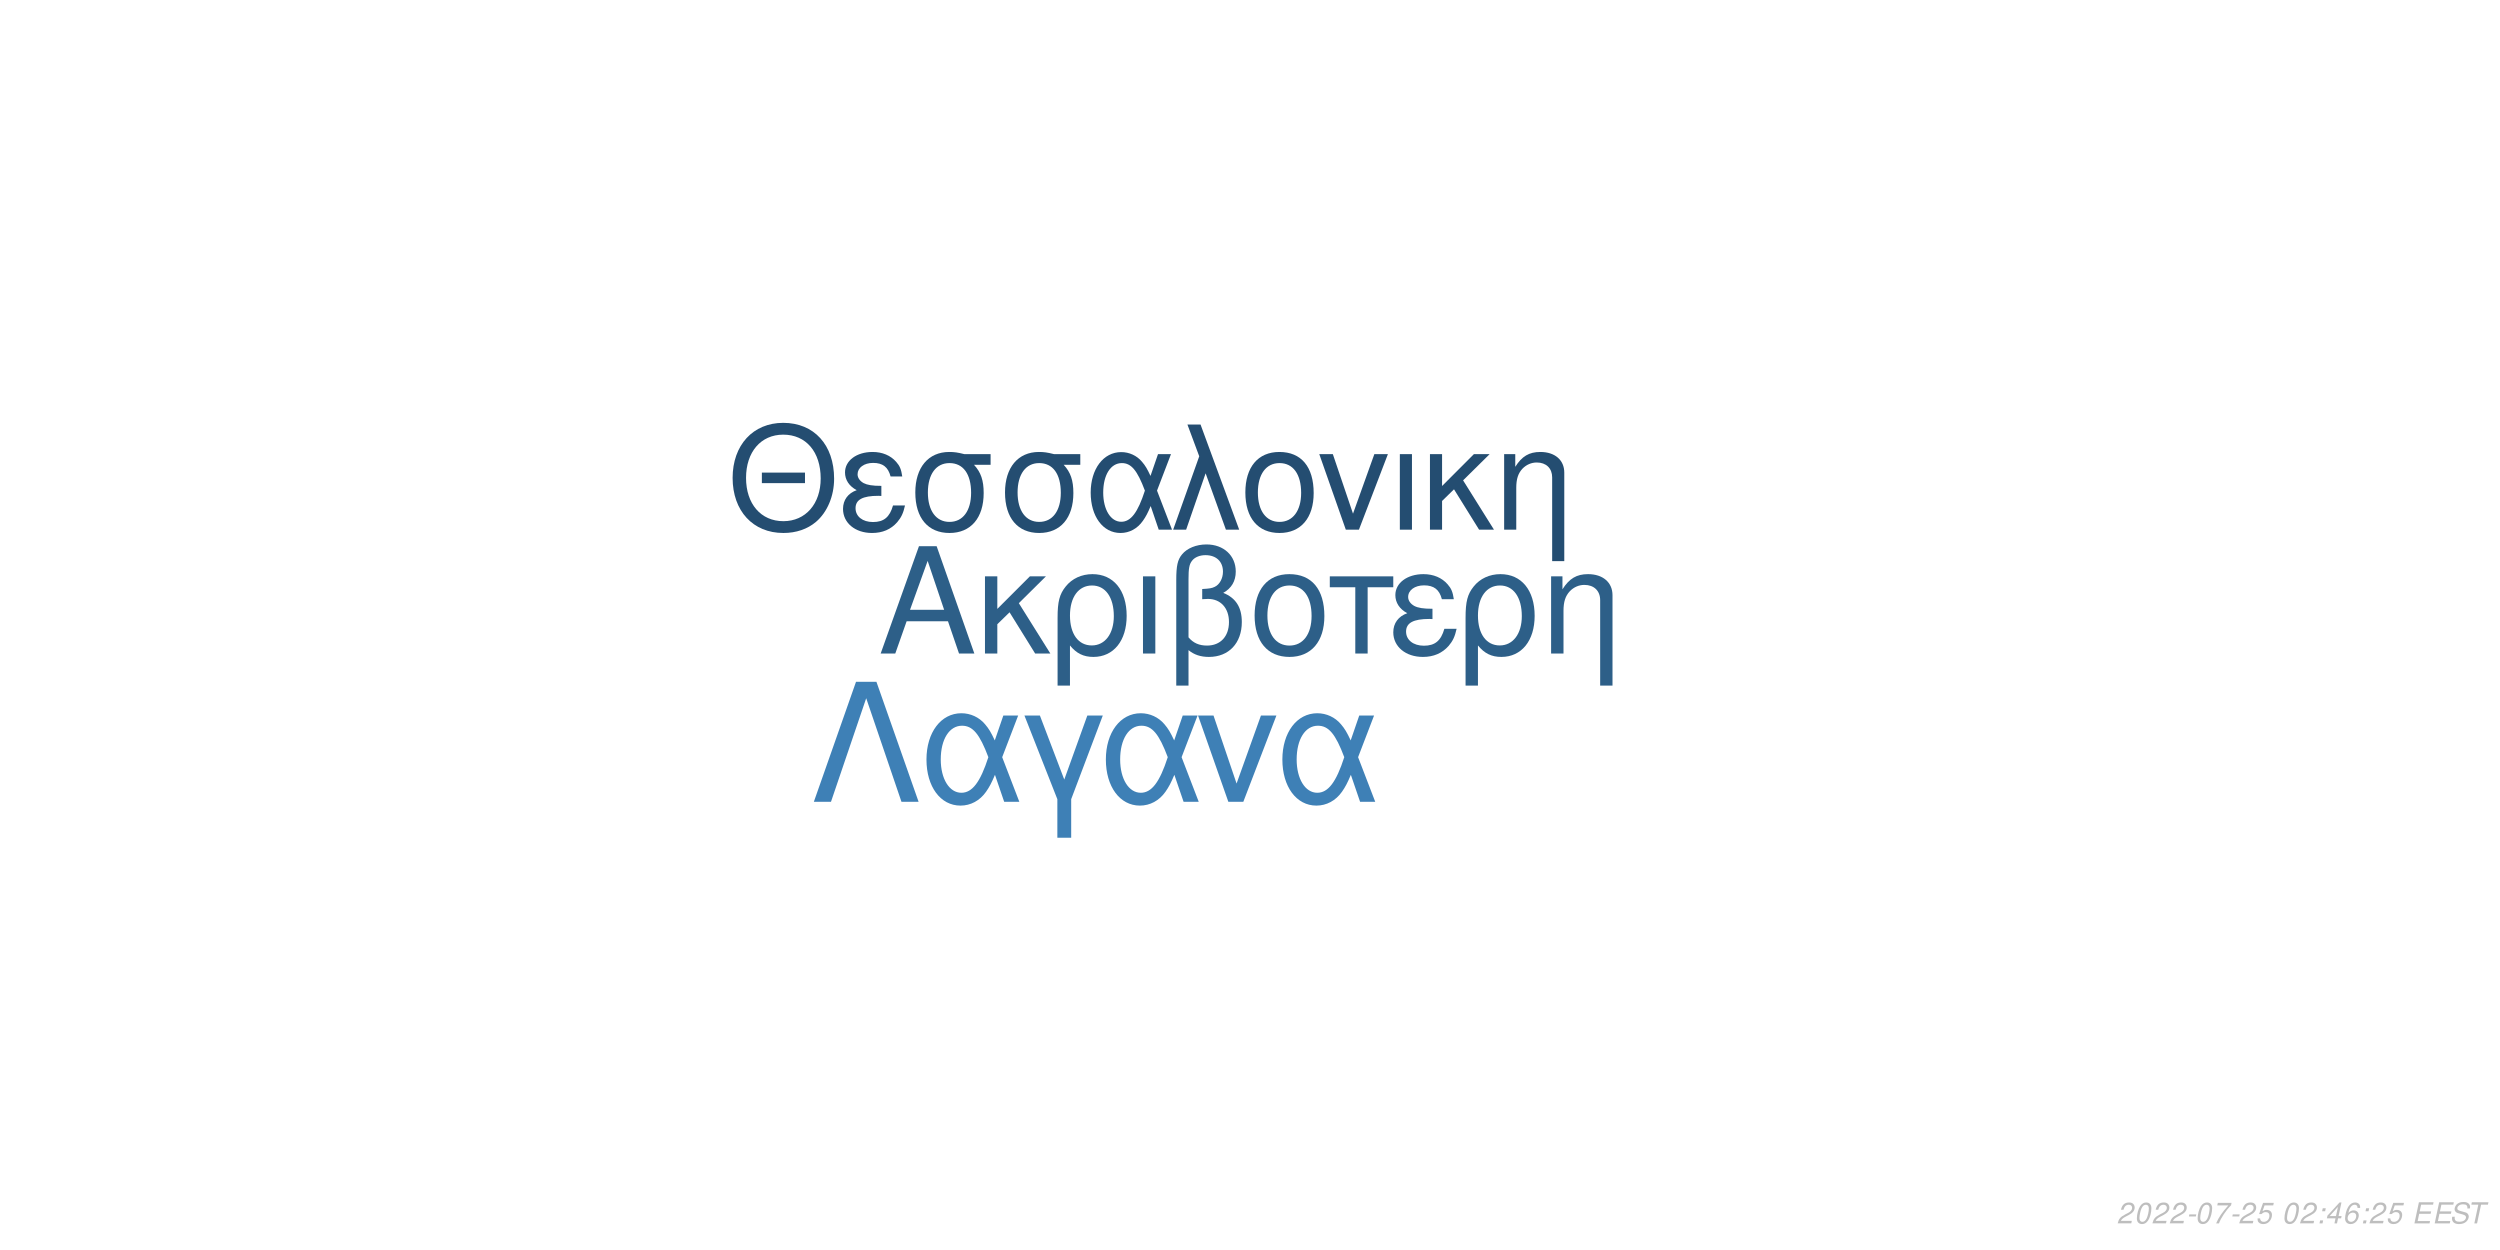
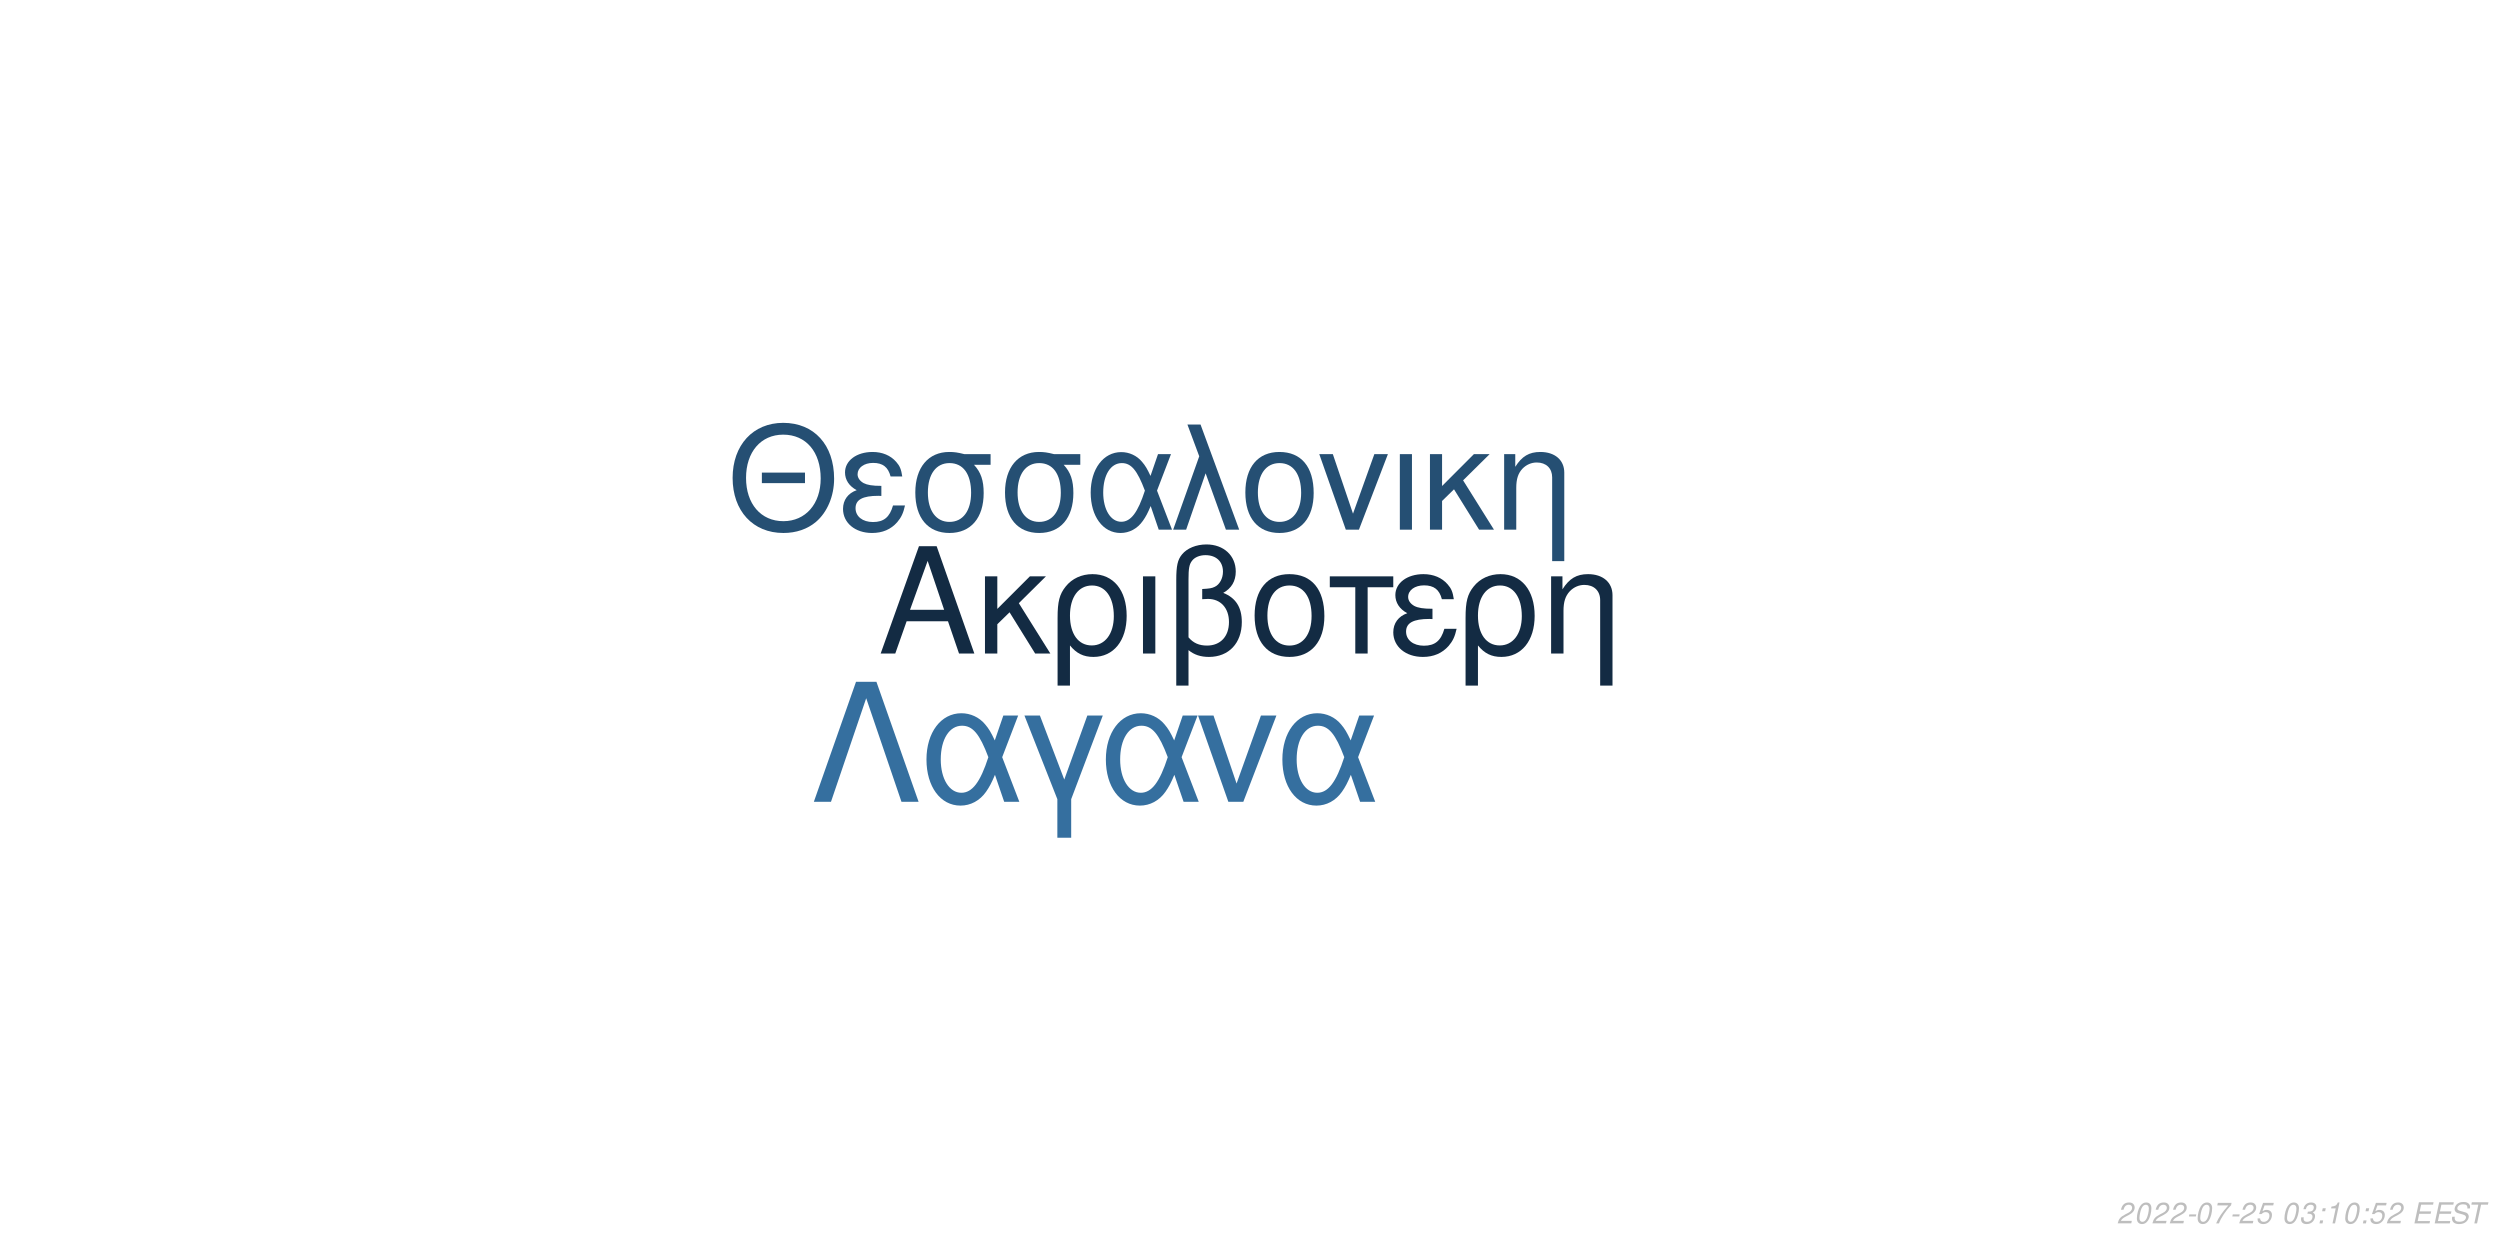
<svg xmlns="http://www.w3.org/2000/svg" xmlns:xlink="http://www.w3.org/1999/xlink" width="864pt" height="432pt" viewBox="0 0 864 432" version="1.1">
  <defs>
    <g>
      <symbol overflow="visible" id="glyph0-0">
        <path style="stroke:none;" d="" />
      </symbol>
      <symbol overflow="visible" id="glyph0-1">
        <path style="stroke:none;" d="M 24.125 -11.141 L 27.938 0 L 33.234 0 L 20.203 -37.094 L 14.094 -37.094 L 0.859 0 L 5.906 0 L 9.828 -11.141 Z M 22.797 -15.109 L 11 -15.109 L 17.094 -32.016 Z M 22.797 -15.109 " />
      </symbol>
      <symbol overflow="visible" id="glyph0-2">
        <path style="stroke:none;" d="M 7.172 -15.422 L 7.172 -26.672 L 2.906 -26.672 L 2.906 0 L 7.172 0 L 7.172 -10.125 L 11.406 -14.25 L 20.25 0 L 25.5 0 L 14.609 -17.406 L 23.969 -26.672 L 18.422 -26.672 Z M 7.172 -15.422 " />
      </symbol>
      <symbol overflow="visible" id="glyph0-3">
        <path style="stroke:none;" d="M 3 11.094 L 7.281 11.094 L 7.281 -2.797 C 9.516 -0.047 11.953 1.172 15.375 1.172 C 22.344 1.172 26.875 -4.422 26.875 -13.031 C 26.875 -21.891 22.297 -27.438 15.062 -27.438 C 11.297 -27.438 7.984 -25.906 5.797 -23.156 C 3.672 -20.516 3 -17.969 3 -12.359 Z M 14.906 -23.516 C 19.547 -23.516 22.438 -19.438 22.438 -12.922 C 22.438 -6.812 19.391 -2.797 14.812 -2.797 C 10.172 -2.797 7.281 -6.766 7.281 -13.125 C 7.281 -19.484 10.234 -23.516 14.906 -23.516 Z M 14.906 -23.516 " />
      </symbol>
      <symbol overflow="visible" id="glyph0-4">
        <path style="stroke:none;" d="M 3.516 0 L 7.781 0 L 7.781 -26.672 L 3.516 -26.672 Z M 3.516 0 " />
      </symbol>
      <symbol overflow="visible" id="glyph0-5">
        <path style="stroke:none;" d="M 4.016 11.094 L 8.25 11.094 L 8.25 -1.172 C 10.172 0.406 12.422 1.172 15.312 1.172 C 22.188 1.172 26.672 -3.609 26.672 -10.891 C 26.672 -15.984 24.578 -19.234 20.25 -20.969 C 23.109 -22.547 24.578 -25.031 24.578 -28.344 C 24.578 -33.844 20.406 -37.703 14.453 -37.703 C 10.938 -37.703 7.734 -36.391 6 -34.25 C 4.484 -32.422 4.016 -30.328 4.016 -25.391 Z M 8.25 -25.656 C 8.25 -29.359 8.5 -30.844 9.469 -32.062 C 10.375 -33.281 12.156 -34 14.094 -34 C 17.812 -34 20.156 -31.812 20.156 -28.297 C 20.156 -25.953 18.984 -23.812 17.297 -23.047 C 16.281 -22.547 15.469 -22.438 12.984 -22.297 L 12.984 -18.781 C 13.734 -18.828 14.344 -18.875 14.969 -18.875 C 19.344 -18.875 22.234 -15.719 22.234 -10.891 C 22.234 -5.906 19.281 -2.75 14.656 -2.75 C 11.953 -2.75 9.922 -3.609 8.25 -5.594 Z M 8.25 -25.656 " />
      </symbol>
      <symbol overflow="visible" id="glyph0-6">
        <path style="stroke:none;" d="M 14.094 -27.438 C 6.562 -27.438 2.094 -22.094 2.094 -13.125 C 2.094 -4.125 6.562 1.172 14.141 1.172 C 21.672 1.172 26.203 -4.172 26.203 -12.922 C 26.203 -22.188 21.828 -27.438 14.094 -27.438 Z M 14.141 -23.516 C 18.938 -23.516 21.781 -19.594 21.781 -12.984 C 21.781 -6.672 18.828 -2.75 14.141 -2.75 C 9.422 -2.75 6.516 -6.672 6.516 -13.125 C 6.516 -19.594 9.422 -23.516 14.141 -23.516 Z M 14.141 -23.516 " />
      </symbol>
      <symbol overflow="visible" id="glyph0-7">
        <path style="stroke:none;" d="M 7.891 0 L 12.156 0 L 12.156 -22.906 L 21.016 -22.906 L 21.016 -26.672 L -0.922 -26.672 L -0.922 -22.906 L 7.891 -22.906 Z M 7.891 0 " />
      </symbol>
      <symbol overflow="visible" id="glyph0-8">
        <path style="stroke:none;" d="M 14.562 -15.469 C 11.344 -15.469 9.562 -15.781 8.297 -16.438 C 6.922 -17.203 6.156 -18.328 6.156 -19.547 C 6.156 -21.891 8.453 -23.562 11.656 -23.562 C 15.062 -23.562 16.953 -22.094 17.812 -18.781 L 21.938 -18.781 C 21.578 -21.266 21.062 -22.5 19.797 -23.922 C 17.812 -26.203 14.906 -27.438 11.453 -27.438 C 5.797 -27.438 1.734 -24.375 1.734 -20.203 C 1.734 -17.609 3.156 -15.375 5.859 -13.938 C 2.797 -12.875 1.016 -10.484 1.016 -7.328 C 1.016 -2.391 5.297 1.172 11.25 1.172 C 14.969 1.172 17.906 -0.109 20.156 -2.641 C 21.578 -4.328 22.297 -5.797 22.906 -8.547 L 18.672 -8.547 C 17.5 -4.422 15.422 -2.703 11.609 -2.703 C 7.938 -2.703 5.438 -4.688 5.438 -7.578 C 5.438 -10.578 7.938 -11.953 13.484 -11.953 C 13.641 -11.953 14.094 -11.953 14.562 -11.906 Z M 14.562 -15.469 " />
      </symbol>
      <symbol overflow="visible" id="glyph0-9">
        <path style="stroke:none;" d="M 3.562 -26.672 L 3.562 0 L 7.844 0 L 7.844 -14.703 C 7.844 -17.906 8.5 -19.891 10.031 -21.531 C 11.406 -22.953 13.188 -23.719 15.062 -23.719 C 18.375 -23.719 20.516 -21.672 20.516 -18.469 L 20.516 11.094 L 24.781 11.094 L 24.781 -20.156 C 24.781 -24.578 21.469 -27.438 16.328 -27.438 C 12.359 -27.438 9.828 -25.906 7.484 -22.188 L 7.484 -26.672 Z M 3.562 -26.672 " />
      </symbol>
      <symbol overflow="visible" id="glyph1-0">
        <path style="stroke:none;" d="" />
      </symbol>
      <symbol overflow="visible" id="glyph1-1">
        <path style="stroke:none;" d="M 26.859 -19.734 L 11.953 -19.734 L 11.953 -16.094 L 26.859 -16.094 Z M 19.328 -36.922 C 8.922 -36.922 1.844 -29.25 1.844 -17.891 C 1.844 -6.484 8.875 1.141 19.391 1.141 C 23.812 1.141 27.703 -0.203 30.641 -2.688 C 34.578 -6.031 36.922 -11.656 36.922 -17.594 C 36.922 -29.297 30 -36.922 19.328 -36.922 Z M 19.328 -32.844 C 27.203 -32.844 32.281 -26.906 32.281 -17.688 C 32.281 -8.922 27.062 -2.938 19.391 -2.938 C 11.609 -2.938 6.484 -8.922 6.484 -17.891 C 6.484 -26.859 11.609 -32.844 19.328 -32.844 Z M 19.328 -32.844 " />
      </symbol>
      <symbol overflow="visible" id="glyph1-2">
        <path style="stroke:none;" d="M 14.25 -15.141 C 11.109 -15.141 9.375 -15.453 8.125 -16.094 C 6.781 -16.844 6.031 -17.938 6.031 -19.141 C 6.031 -21.422 8.266 -23.078 11.406 -23.078 C 14.75 -23.078 16.594 -21.625 17.438 -18.391 L 21.469 -18.391 C 21.125 -20.828 20.625 -22.031 19.391 -23.422 C 17.438 -25.656 14.594 -26.859 11.219 -26.859 C 5.688 -26.859 1.688 -23.875 1.688 -19.781 C 1.688 -17.234 3.094 -15.047 5.734 -13.656 C 2.734 -12.609 1 -10.266 1 -7.172 C 1 -2.344 5.188 1.141 11.016 1.141 C 14.656 1.141 17.547 -0.094 19.734 -2.594 C 21.125 -4.234 21.828 -5.688 22.422 -8.375 L 18.281 -8.375 C 17.141 -4.328 15.094 -2.641 11.359 -2.641 C 7.766 -2.641 5.328 -4.578 5.328 -7.422 C 5.328 -10.359 7.766 -11.703 13.203 -11.703 C 13.359 -11.703 13.797 -11.703 14.25 -11.656 Z M 14.25 -15.141 " />
      </symbol>
      <symbol overflow="visible" id="glyph1-3">
        <path style="stroke:none;" d="M 29 -26.109 L 19.938 -26.109 C 17.594 -26.703 16.438 -26.859 14.703 -26.859 C 7.469 -26.859 2.984 -21.469 2.984 -12.859 C 2.984 -4.031 7.375 1.141 14.797 1.141 C 22.172 1.141 26.609 -4.078 26.609 -12.656 C 26.609 -17.047 25.656 -19.828 23.266 -22.422 L 29 -22.422 Z M 14.797 -23.016 C 19.531 -23.016 22.266 -19.234 22.266 -12.75 C 22.266 -6.531 19.438 -2.688 14.797 -2.688 C 10.172 -2.688 7.328 -6.531 7.328 -12.859 C 7.328 -19.188 10.172 -23.016 14.797 -23.016 Z M 14.797 -23.016 " />
      </symbol>
      <symbol overflow="visible" id="glyph1-4">
        <path style="stroke:none;" d="M 29.344 -26.109 L 24.859 -26.109 L 22.266 -18.578 C 21.125 -21.031 20.484 -22.125 19.328 -23.469 C 17.547 -25.609 14.906 -26.812 12.156 -26.812 C 5.984 -26.812 1.594 -20.984 1.594 -12.812 C 1.594 -4.578 5.828 1.141 11.906 1.141 C 14.953 1.141 17.734 -0.344 19.625 -3.047 C 20.672 -4.531 21.281 -5.688 22.328 -8.172 L 25.109 0 L 29.703 0 L 24.516 -13.5 Z M 20.328 -13.5 C 17.891 -5.922 15.453 -2.734 12.156 -2.734 C 8.516 -2.734 5.922 -6.922 5.922 -12.812 C 5.922 -18.938 8.516 -23.016 12.359 -23.016 C 15.594 -23.016 17.688 -20.531 20.328 -13.5 Z M 20.328 -13.5 " />
      </symbol>
      <symbol overflow="visible" id="glyph1-5">
        <path style="stroke:none;" d="M 1.094 0 L 5.578 0 L 12.312 -19.484 L 19.328 0 L 23.922 0 L 10.562 -36.328 L 6.031 -36.328 L 10.109 -25.359 Z M 1.094 0 " />
      </symbol>
      <symbol overflow="visible" id="glyph1-6">
        <path style="stroke:none;" d="M 13.797 -26.859 C 6.422 -26.859 2.047 -21.625 2.047 -12.859 C 2.047 -4.031 6.422 1.141 13.859 1.141 C 21.234 1.141 25.656 -4.078 25.656 -12.656 C 25.656 -21.719 21.375 -26.859 13.797 -26.859 Z M 13.859 -23.016 C 18.531 -23.016 21.328 -19.188 21.328 -12.703 C 21.328 -6.531 18.438 -2.688 13.859 -2.688 C 9.219 -2.688 6.375 -6.531 6.375 -12.859 C 6.375 -19.188 9.219 -23.016 13.859 -23.016 Z M 13.859 -23.016 " />
      </symbol>
      <symbol overflow="visible" id="glyph1-7">
        <path style="stroke:none;" d="M 14.297 0 L 24.312 -26.109 L 19.625 -26.109 L 12.25 -5.531 L 5.281 -26.109 L 0.594 -26.109 L 9.766 0 Z M 14.297 0 " />
      </symbol>
      <symbol overflow="visible" id="glyph1-8">
        <path style="stroke:none;" d="M 3.438 0 L 7.625 0 L 7.625 -26.109 L 3.438 -26.109 Z M 3.438 0 " />
      </symbol>
      <symbol overflow="visible" id="glyph1-9">
        <path style="stroke:none;" d="M 7.031 -15.094 L 7.031 -26.109 L 2.844 -26.109 L 2.844 0 L 7.031 0 L 7.031 -9.922 L 11.156 -13.953 L 19.828 0 L 24.969 0 L 14.297 -17.047 L 23.469 -26.109 L 18.031 -26.109 Z M 7.031 -15.094 " />
      </symbol>
      <symbol overflow="visible" id="glyph1-10">
        <path style="stroke:none;" d="M 3.484 -26.109 L 3.484 0 L 7.672 0 L 7.672 -14.406 C 7.672 -17.547 8.328 -19.484 9.812 -21.078 C 11.156 -22.469 12.906 -23.219 14.75 -23.219 C 17.984 -23.219 20.078 -21.234 20.078 -18.094 L 20.078 10.859 L 24.266 10.859 L 24.266 -19.734 C 24.266 -24.062 21.031 -26.859 16 -26.859 C 12.109 -26.859 9.609 -25.359 7.328 -21.719 L 7.328 -26.109 Z M 3.484 -26.109 " />
      </symbol>
      <symbol overflow="visible" id="glyph2-0">
        <path style="stroke:none;" d="" />
      </symbol>
      <symbol overflow="visible" id="glyph2-1">
        <path style="stroke:none;" d="M 22.531 -41.484 L 15.484 -41.484 L 0.906 0 L 6.828 0 L 19 -35.797 L 31.188 0 L 37.109 0 Z M 22.531 -41.484 " />
      </symbol>
      <symbol overflow="visible" id="glyph2-2">
        <path style="stroke:none;" d="M 33.516 -29.812 L 28.391 -29.812 L 25.438 -21.219 C 24.125 -24.016 23.391 -25.266 22.078 -26.797 C 20.031 -29.25 17.016 -30.609 13.891 -30.609 C 6.828 -30.609 1.828 -23.953 1.828 -14.625 C 1.828 -5.234 6.656 1.312 13.594 1.312 C 17.078 1.312 20.266 -0.391 22.422 -3.469 C 23.609 -5.172 24.297 -6.484 25.5 -9.328 L 28.688 0 L 33.922 0 L 28 -15.422 Z M 23.219 -15.422 C 20.422 -6.766 17.641 -3.125 13.891 -3.125 C 9.734 -3.125 6.766 -7.906 6.766 -14.625 C 6.766 -21.625 9.734 -26.297 14.109 -26.297 C 17.812 -26.297 20.203 -23.453 23.219 -15.422 Z M 23.219 -15.422 " />
      </symbol>
      <symbol overflow="visible" id="glyph2-3">
        <path style="stroke:none;" d="M 12.062 12.406 L 16.844 12.406 L 16.844 -0.906 L 27.766 -29.812 L 22.422 -29.812 L 14.453 -7.688 L 6.031 -29.812 L 0.688 -29.812 L 12.062 -0.906 Z M 12.062 12.406 " />
      </symbol>
      <symbol overflow="visible" id="glyph2-4">
        <path style="stroke:none;" d="M 16.328 0 L 27.766 -29.812 L 22.422 -29.812 L 14 -6.312 L 6.031 -29.812 L 0.688 -29.812 L 11.156 0 Z M 16.328 0 " />
      </symbol>
      <symbol overflow="visible" id="glyph3-0">
        <path style="stroke:none;" d="" />
      </symbol>
      <symbol overflow="visible" id="glyph3-1">
        <path style="stroke:none;" d="M 5.234 -0.875 L 1.469 -0.875 C 1.641 -1.375 2.203 -1.891 3.109 -2.344 L 4.234 -2.938 C 5.562 -3.625 6.219 -4.469 6.219 -5.484 C 6.219 -5.938 6.062 -6.359 5.797 -6.656 C 5.469 -7.047 4.984 -7.234 4.312 -7.234 C 2.766 -7.234 1.891 -6.453 1.484 -4.734 L 2.375 -4.734 C 2.484 -5.188 2.609 -5.484 2.797 -5.75 C 3.094 -6.203 3.609 -6.453 4.188 -6.453 C 4.891 -6.453 5.344 -6.031 5.344 -5.375 C 5.344 -4.703 4.859 -4.094 4.016 -3.656 L 2.984 -3.125 C 1.234 -2.188 0.797 -1.656 0.344 -0.016 L 5.047 -0.016 Z M 5.234 -0.875 " />
      </symbol>
      <symbol overflow="visible" id="glyph3-2">
        <path style="stroke:none;" d="M 4.203 -7.234 C 3.375 -7.234 2.688 -6.812 2.125 -5.984 C 1.484 -5.047 0.984 -3.188 0.984 -1.734 C 0.984 -1.109 1.172 -0.562 1.484 -0.266 C 1.797 0.047 2.281 0.234 2.766 0.234 C 3.625 0.234 4.281 -0.156 4.859 -1.016 C 5.516 -1.953 6 -3.797 6 -5.266 C 6 -6.5 5.328 -7.234 4.203 -7.234 Z M 4.094 -6.453 C 4.734 -6.453 5.125 -5.984 5.125 -5.156 C 5.125 -4.203 4.781 -2.625 4.406 -1.812 C 3.984 -0.938 3.516 -0.547 2.875 -0.547 C 2.25 -0.547 1.875 -1.031 1.875 -1.828 C 1.875 -2.797 2.203 -4.344 2.594 -5.203 C 2.984 -6.047 3.453 -6.453 4.094 -6.453 Z M 4.094 -6.453 " />
      </symbol>
      <symbol overflow="visible" id="glyph3-3">
        <path style="stroke:none;" d="M 3.516 -3.125 L 1.125 -3.125 L 0.969 -2.406 L 3.359 -2.406 Z M 3.516 -3.125 " />
      </symbol>
      <symbol overflow="visible" id="glyph3-4">
        <path style="stroke:none;" d="M 6.703 -7.094 L 1.953 -7.094 L 1.766 -6.219 L 5.594 -6.219 C 3.344 -3.688 2.266 -2.109 1.375 0 L 2.344 0 C 3.031 -1.906 4.828 -4.594 6.547 -6.281 Z M 6.703 -7.094 " />
      </symbol>
      <symbol overflow="visible" id="glyph3-5">
        <path style="stroke:none;" d="M 6.297 -7.094 L 2.594 -7.094 L 1.234 -3.234 L 2.047 -3.234 C 2.656 -3.766 2.938 -3.906 3.531 -3.906 C 4.328 -3.906 4.797 -3.453 4.797 -2.688 C 4.797 -1.438 3.969 -0.547 2.828 -0.547 C 2.031 -0.547 1.609 -0.938 1.578 -1.734 L 0.703 -1.734 L 0.703 -1.516 C 0.703 -0.938 0.844 -0.547 1.188 -0.266 C 1.562 0.062 2.078 0.234 2.703 0.234 C 3.656 0.234 4.391 -0.156 4.984 -0.922 C 5.422 -1.5 5.672 -2.234 5.672 -2.953 C 5.672 -4 4.938 -4.672 3.812 -4.672 C 3.328 -4.672 2.906 -4.547 2.406 -4.234 L 3.109 -6.219 L 6.109 -6.219 Z M 6.297 -7.094 " />
      </symbol>
      <symbol overflow="visible" id="glyph3-6">
        <path style="stroke:none;" d="" />
      </symbol>
      <symbol overflow="visible" id="glyph3-7">
+         <path style="stroke:none;" d="M 2.922 -3.312 C 3.125 -3.344 3.234 -3.344 3.375 -3.344 C 4.203 -3.344 4.688 -3 4.688 -2.406 C 4.688 -1.312 3.906 -0.547 2.781 -0.547 C 2.047 -0.547 1.594 -0.938 1.594 -1.562 C 1.594 -1.719 1.609 -1.844 1.656 -2.094 L 0.766 -2.094 C 0.734 -1.797 0.719 -1.641 0.719 -1.469 C 0.719 -0.375 1.406 0.234 2.641 0.234 C 3.547 0.234 4.297 -0.078 4.812 -0.656 C 5.266 -1.156 5.562 -1.875 5.562 -2.547 C 5.562 -3.125 5.344 -3.453 4.797 -3.734 C 5.641 -4.234 6.016 -4.844 6.016 -5.734 C 6.016 -6.656 5.312 -7.234 4.203 -7.234 C 3.375 -7.234 2.672 -6.938 2.188 -6.375 C 1.891 -6.031 1.703 -5.641 1.516 -4.906 L 2.391 -4.906 C 2.5 -5.359 2.594 -5.594 2.734 -5.812 C 3.047 -6.234 3.516 -6.453 4.078 -6.453 C 4.734 -6.453 5.141 -6.125 5.141 -5.578 C 5.141 -5.188 5.016 -4.797 4.797 -4.547 C 4.516 -4.234 4 -4.062 3.266 -4.062 L 3.078 -4.062 Z M 2.922 -3.312 " />
+       </symbol>
+       <symbol overflow="visible" id="glyph3-8">
        <path style="stroke:none;" d="M 2.359 -1.031 L 1.312 -1.031 L 1.094 0 L 2.141 0 Z M 3.266 -5.234 L 2.219 -5.234 L 2 -4.203 L 3.047 -4.203 Z M 3.266 -5.234 " />
      </symbol>
-       <symbol overflow="visible" id="glyph3-8">
-         <path style="stroke:none;" d="M 3.625 -1.75 L 3.266 0 L 4.141 0 L 4.516 -1.75 L 5.562 -1.75 L 5.734 -2.531 L 4.688 -2.531 L 5.688 -7.234 L 5.016 -7.234 L 0.844 -2.672 L 0.641 -1.75 Z M 3.797 -2.531 L 1.594 -2.531 L 4.469 -5.703 Z M 3.797 -2.531 " />
-       </symbol>
      <symbol overflow="visible" id="glyph3-9">
-         <path style="stroke:none;" d="M 6.125 -5.344 L 6.141 -5.625 C 6.141 -6.609 5.453 -7.234 4.391 -7.234 C 3.438 -7.234 2.641 -6.719 2.016 -5.703 C 1.422 -4.781 0.938 -2.953 0.938 -1.688 C 0.938 -0.516 1.688 0.234 2.859 0.234 C 3.703 0.234 4.438 -0.156 5 -0.875 C 5.406 -1.422 5.672 -2.156 5.672 -2.766 C 5.672 -3.812 4.969 -4.5 3.906 -4.5 C 3.234 -4.5 2.672 -4.234 2.094 -3.625 C 2.406 -5.375 3.234 -6.453 4.25 -6.453 C 4.703 -6.453 5.062 -6.234 5.172 -5.844 C 5.203 -5.719 5.234 -5.578 5.25 -5.344 Z M 3.656 -3.734 C 4.344 -3.734 4.797 -3.281 4.797 -2.625 C 4.797 -1.469 3.984 -0.547 2.984 -0.547 C 2.297 -0.547 1.812 -1.047 1.812 -1.766 C 1.812 -2.859 2.625 -3.734 3.656 -3.734 Z M 3.656 -3.734 " />
+         <path style="stroke:none;" d="M 3.703 -5.188 L 2.594 0 L 3.469 0 L 5.016 -7.234 L 4.438 -7.234 C 3.906 -6.156 3.688 -6.016 2.234 -5.812 L 2.109 -5.188 Z M 3.703 -5.188 " />
      </symbol>
      <symbol overflow="visible" id="glyph3-10">
        <path style="stroke:none;" d="M 2.547 -3.312 L 6.5 -3.312 L 6.688 -4.141 L 2.719 -4.141 L 3.219 -6.469 L 7.344 -6.469 L 7.516 -7.297 L 2.453 -7.297 L 0.906 0 L 6.125 0 L 6.297 -0.812 L 2.016 -0.812 Z M 2.547 -3.312 " />
      </symbol>
      <symbol overflow="visible" id="glyph3-11">
        <path style="stroke:none;" d="M 7.062 -5.156 C 7.125 -5.438 7.141 -5.562 7.141 -5.703 C 7.141 -6.156 6.938 -6.594 6.594 -6.891 C 6.188 -7.25 5.656 -7.406 4.875 -7.406 C 3.844 -7.406 3.047 -7.125 2.5 -6.562 C 2.094 -6.141 1.781 -5.438 1.781 -4.922 C 1.781 -4.297 2.219 -3.766 2.891 -3.562 L 4.594 -3.094 C 5.406 -2.859 5.734 -2.578 5.734 -2.094 C 5.734 -1.781 5.547 -1.406 5.266 -1.141 C 4.844 -0.766 4.266 -0.578 3.453 -0.578 C 2.328 -0.578 1.812 -0.984 1.812 -1.906 C 1.812 -2.047 1.812 -2.125 1.844 -2.312 L 0.984 -2.312 C 0.906 -2.062 0.891 -1.906 0.891 -1.688 C 0.891 -0.484 1.797 0.234 3.297 0.234 C 4.359 0.234 5.234 -0.062 5.812 -0.609 C 6.344 -1.078 6.688 -1.797 6.688 -2.375 C 6.688 -2.641 6.609 -2.906 6.453 -3.156 C 6.234 -3.5 5.938 -3.703 5.469 -3.828 L 3.75 -4.312 C 2.984 -4.547 2.734 -4.734 2.734 -5.188 C 2.734 -5.547 2.875 -5.844 3.188 -6.109 C 3.547 -6.438 4.031 -6.594 4.703 -6.594 C 5.266 -6.594 5.688 -6.484 5.906 -6.297 C 6.094 -6.125 6.219 -5.797 6.219 -5.516 C 6.219 -5.422 6.203 -5.344 6.188 -5.156 Z M 7.062 -5.156 " />
      </symbol>
      <symbol overflow="visible" id="glyph3-12">
        <path style="stroke:none;" d="M 4.938 -6.469 L 7.312 -6.469 L 7.484 -7.297 L 1.75 -7.297 L 1.578 -6.469 L 3.984 -6.469 L 2.609 0 L 3.547 0 Z M 4.938 -6.469 " />
      </symbol>
    </g>
  </defs>
  <g id="surface1">
    <rect x="0" y="0" width="864" height="432" style="fill:rgb(100%,100%,100%);fill-opacity:1;stroke:none;" />
-     <g style="fill:rgb(17.647%,37.255%,53.333%);fill-opacity:1;">
+     <g style="fill:rgb(7.451%,16.863%,26.275%);fill-opacity:1;">
      <use xlink:href="#glyph0-1" x="303.5" y="225.861" />
      <use xlink:href="#glyph0-2" x="337.5" y="225.861" />
      <use xlink:href="#glyph0-3" x="362.5" y="225.861" />
      <use xlink:href="#glyph0-4" x="391.5" y="225.861" />
      <use xlink:href="#glyph0-5" x="402.5" y="225.861" />
      <use xlink:href="#glyph0-6" x="431.5" y="225.861" />
      <use xlink:href="#glyph0-7" x="460.5" y="225.861" />
      <use xlink:href="#glyph0-8" x="480.5" y="225.861" />
      <use xlink:href="#glyph0-3" x="503.5" y="225.861" />
      <use xlink:href="#glyph0-9" x="532.5" y="225.861" />
    </g>
-     <g style="fill:rgb(14.118%,30.196%,44.314%);fill-opacity:1;">
+     <g style="fill:rgb(14.51%,30.98%,45.098%);fill-opacity:1;">
      <use xlink:href="#glyph1-1" x="251.348" y="183.058" />
      <use xlink:href="#glyph1-2" x="290.348" y="183.058" />
      <use xlink:href="#glyph1-3" x="313.348" y="183.058" />
      <use xlink:href="#glyph1-3" x="344.348" y="183.058" />
      <use xlink:href="#glyph1-4" x="375.348" y="183.058" />
      <use xlink:href="#glyph1-5" x="404.348" y="183.058" />
      <use xlink:href="#glyph1-6" x="428.348" y="183.058" />
      <use xlink:href="#glyph1-7" x="455.348" y="183.058" />
      <use xlink:href="#glyph1-8" x="480.348" y="183.058" />
      <use xlink:href="#glyph1-9" x="491.348" y="183.058" />
      <use xlink:href="#glyph1-10" x="516.348" y="183.058" />
    </g>
-     <g style="fill:rgb(24.314%,50.196%,71.373%);fill-opacity:1;">
+     <g style="fill:rgb(20.784%,43.529%,62.353%);fill-opacity:1;">
      <use xlink:href="#glyph2-1" x="280.359" y="277.105" />
      <use xlink:href="#glyph2-2" x="318.359" y="277.105" />
      <use xlink:href="#glyph2-3" x="353.359" y="277.105" />
      <use xlink:href="#glyph2-2" x="380.359" y="277.105" />
      <use xlink:href="#glyph2-4" x="413.359" y="277.105" />
      <use xlink:href="#glyph2-2" x="441.359" y="277.105" />
    </g>
    <g style="fill:rgb(74.51%,74.51%,74.51%);fill-opacity:1;">
      <use xlink:href="#glyph3-1" x="731.52" y="422.81" />
      <use xlink:href="#glyph3-2" x="737.52" y="422.81" />
      <use xlink:href="#glyph3-1" x="743.52" y="422.81" />
      <use xlink:href="#glyph3-1" x="749.52" y="422.81" />
      <use xlink:href="#glyph3-3" x="755.52" y="422.81" />
      <use xlink:href="#glyph3-2" x="758.52" y="422.81" />
      <use xlink:href="#glyph3-4" x="764.52" y="422.81" />
      <use xlink:href="#glyph3-3" x="770.52" y="422.81" />
      <use xlink:href="#glyph3-1" x="773.52" y="422.81" />
      <use xlink:href="#glyph3-5" x="779.52" y="422.81" />
      <use xlink:href="#glyph3-6" x="785.52" y="422.81" />
      <use xlink:href="#glyph3-2" x="788.52" y="422.81" />
-       <use xlink:href="#glyph3-1" x="794.52" y="422.81" />
-       <use xlink:href="#glyph3-7" x="800.52" y="422.81" />
-       <use xlink:href="#glyph3-8" x="803.52" y="422.81" />
-       <use xlink:href="#glyph3-9" x="809.52" y="422.81" />
-       <use xlink:href="#glyph3-7" x="815.52" y="422.81" />
-       <use xlink:href="#glyph3-1" x="818.52" y="422.81" />
-       <use xlink:href="#glyph3-5" x="824.52" y="422.81" />
+       <use xlink:href="#glyph3-7" x="794.52" y="422.81" />
+       <use xlink:href="#glyph3-8" x="800.52" y="422.81" />
+       <use xlink:href="#glyph3-9" x="803.52" y="422.81" />
+       <use xlink:href="#glyph3-2" x="809.52" y="422.81" />
+       <use xlink:href="#glyph3-8" x="815.52" y="422.81" />
+       <use xlink:href="#glyph3-5" x="818.52" y="422.81" />
+       <use xlink:href="#glyph3-1" x="824.52" y="422.81" />
      <use xlink:href="#glyph3-6" x="830.52" y="422.81" />
      <use xlink:href="#glyph3-10" x="833.52" y="422.81" />
      <use xlink:href="#glyph3-10" x="840.52" y="422.81" />
      <use xlink:href="#glyph3-11" x="846.52" y="422.81" />
      <use xlink:href="#glyph3-12" x="852.52" y="422.81" />
    </g>
  </g>
</svg>
